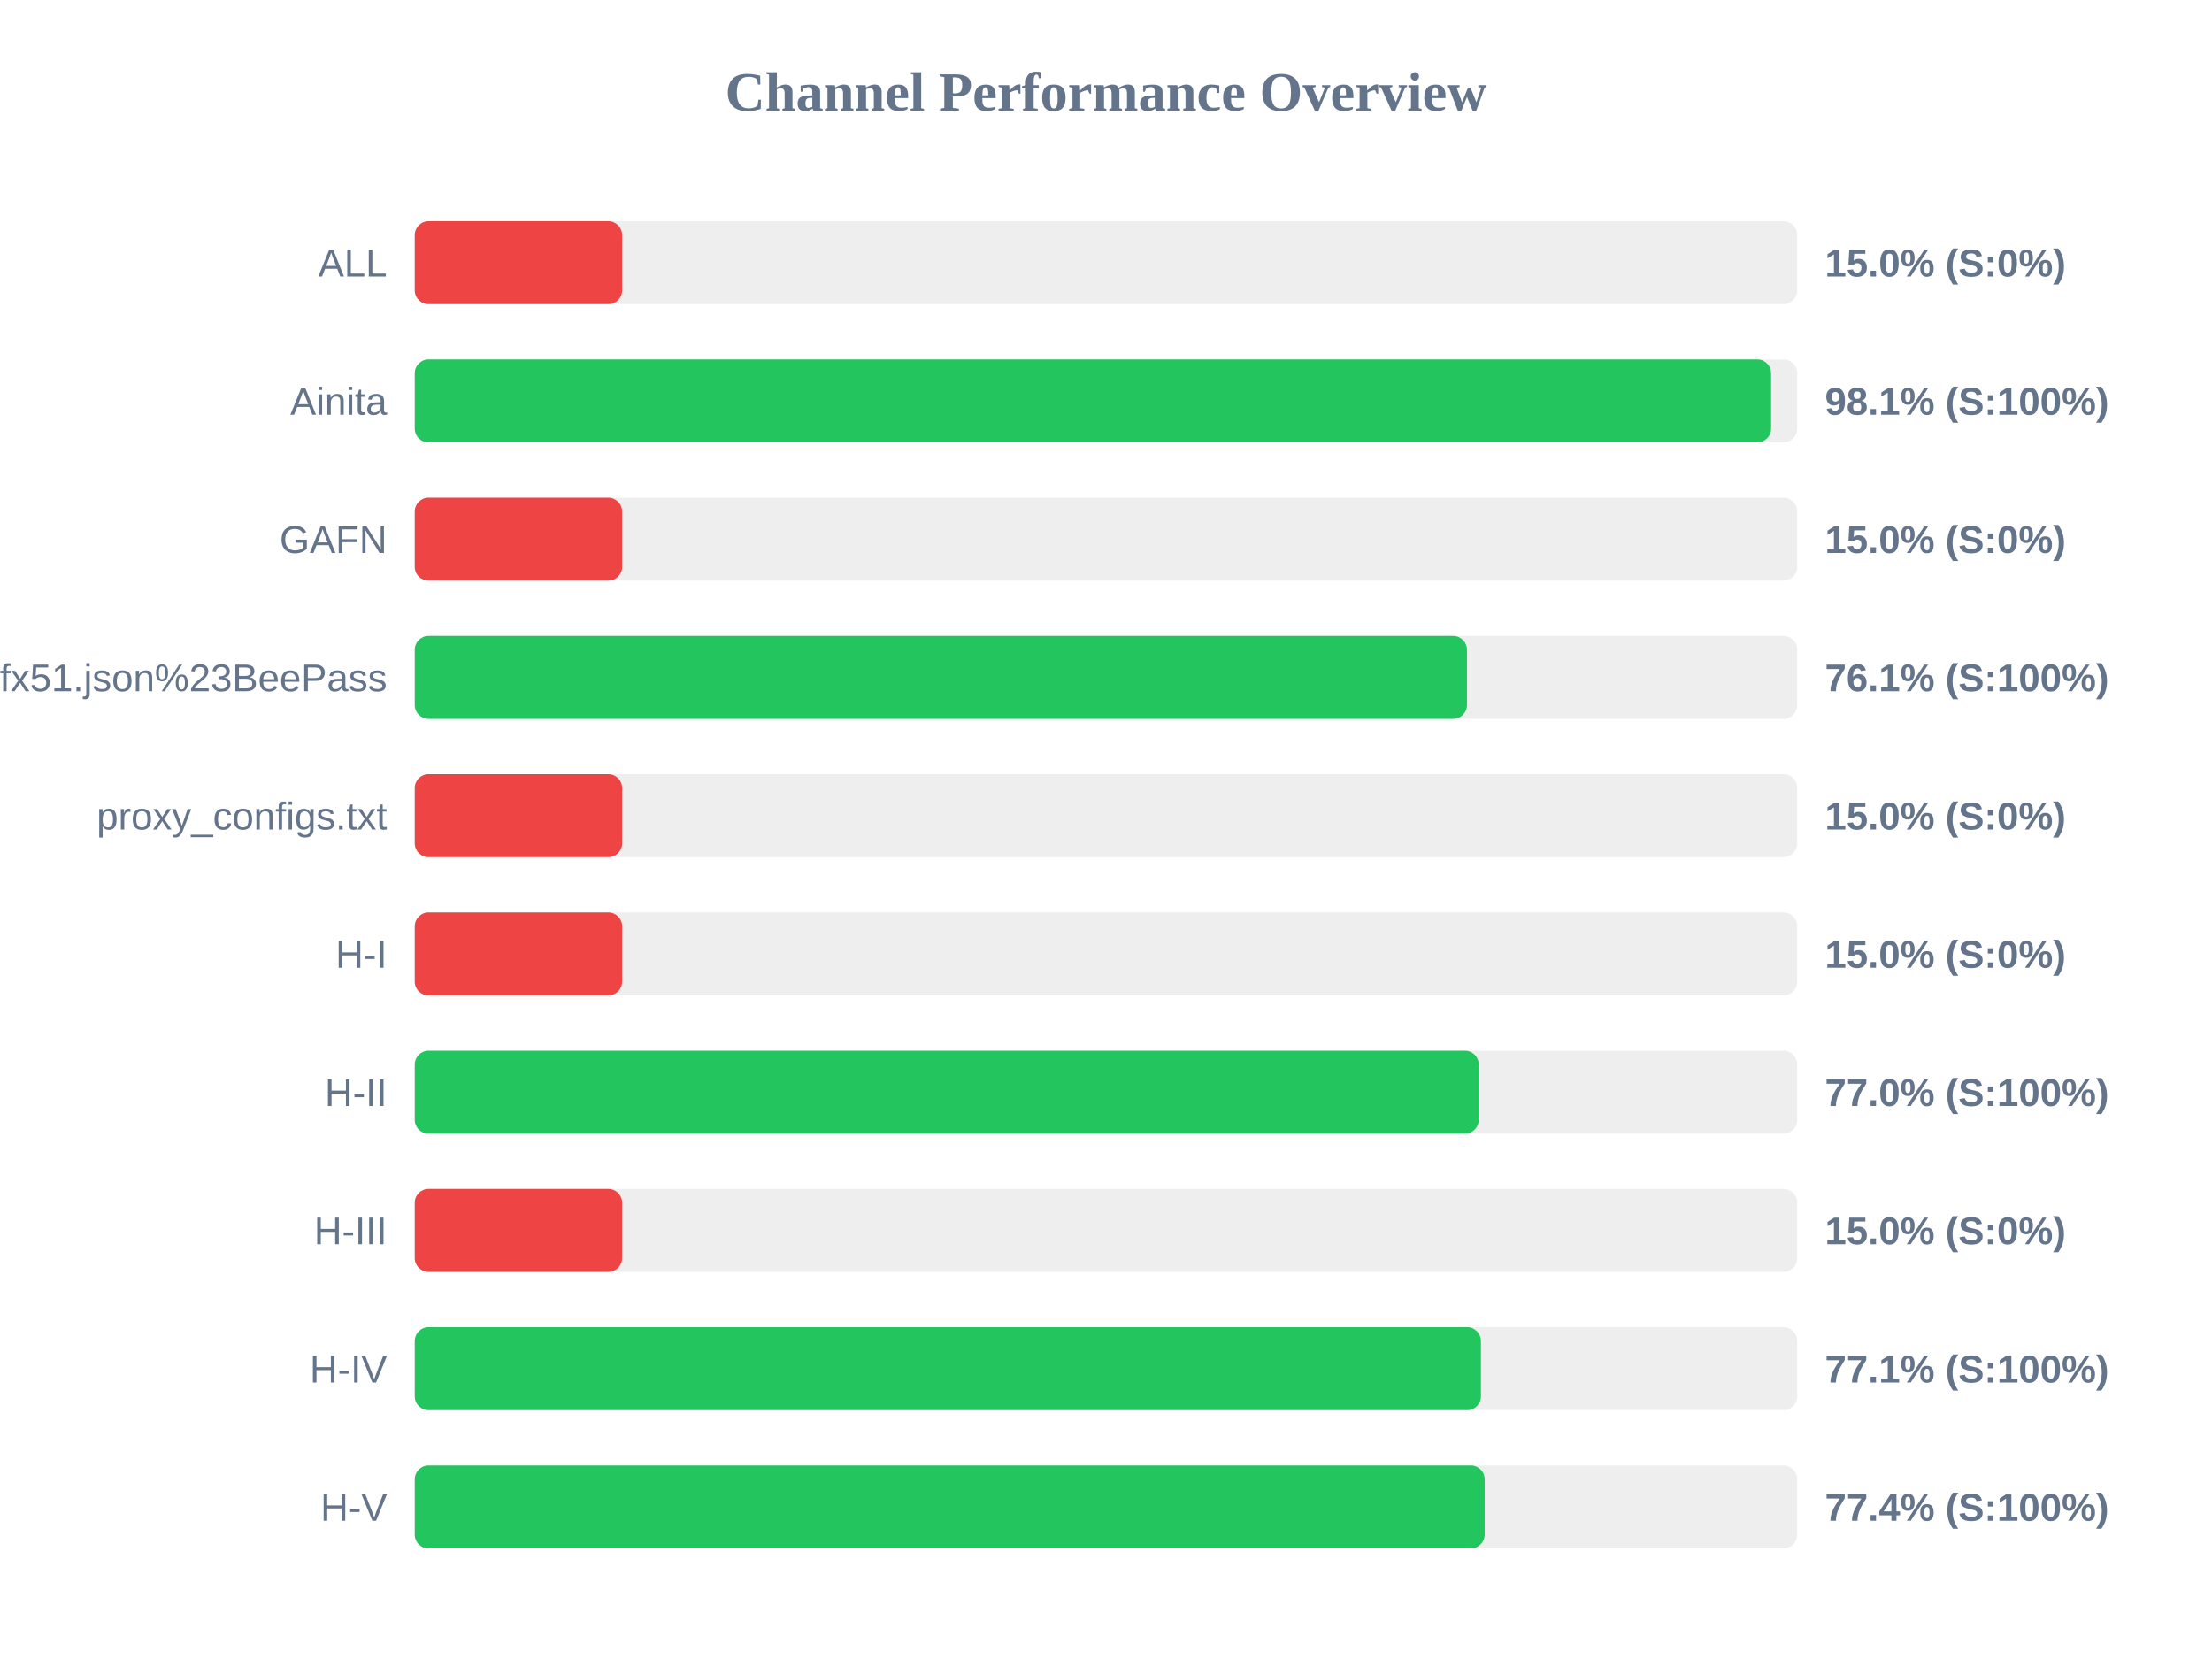
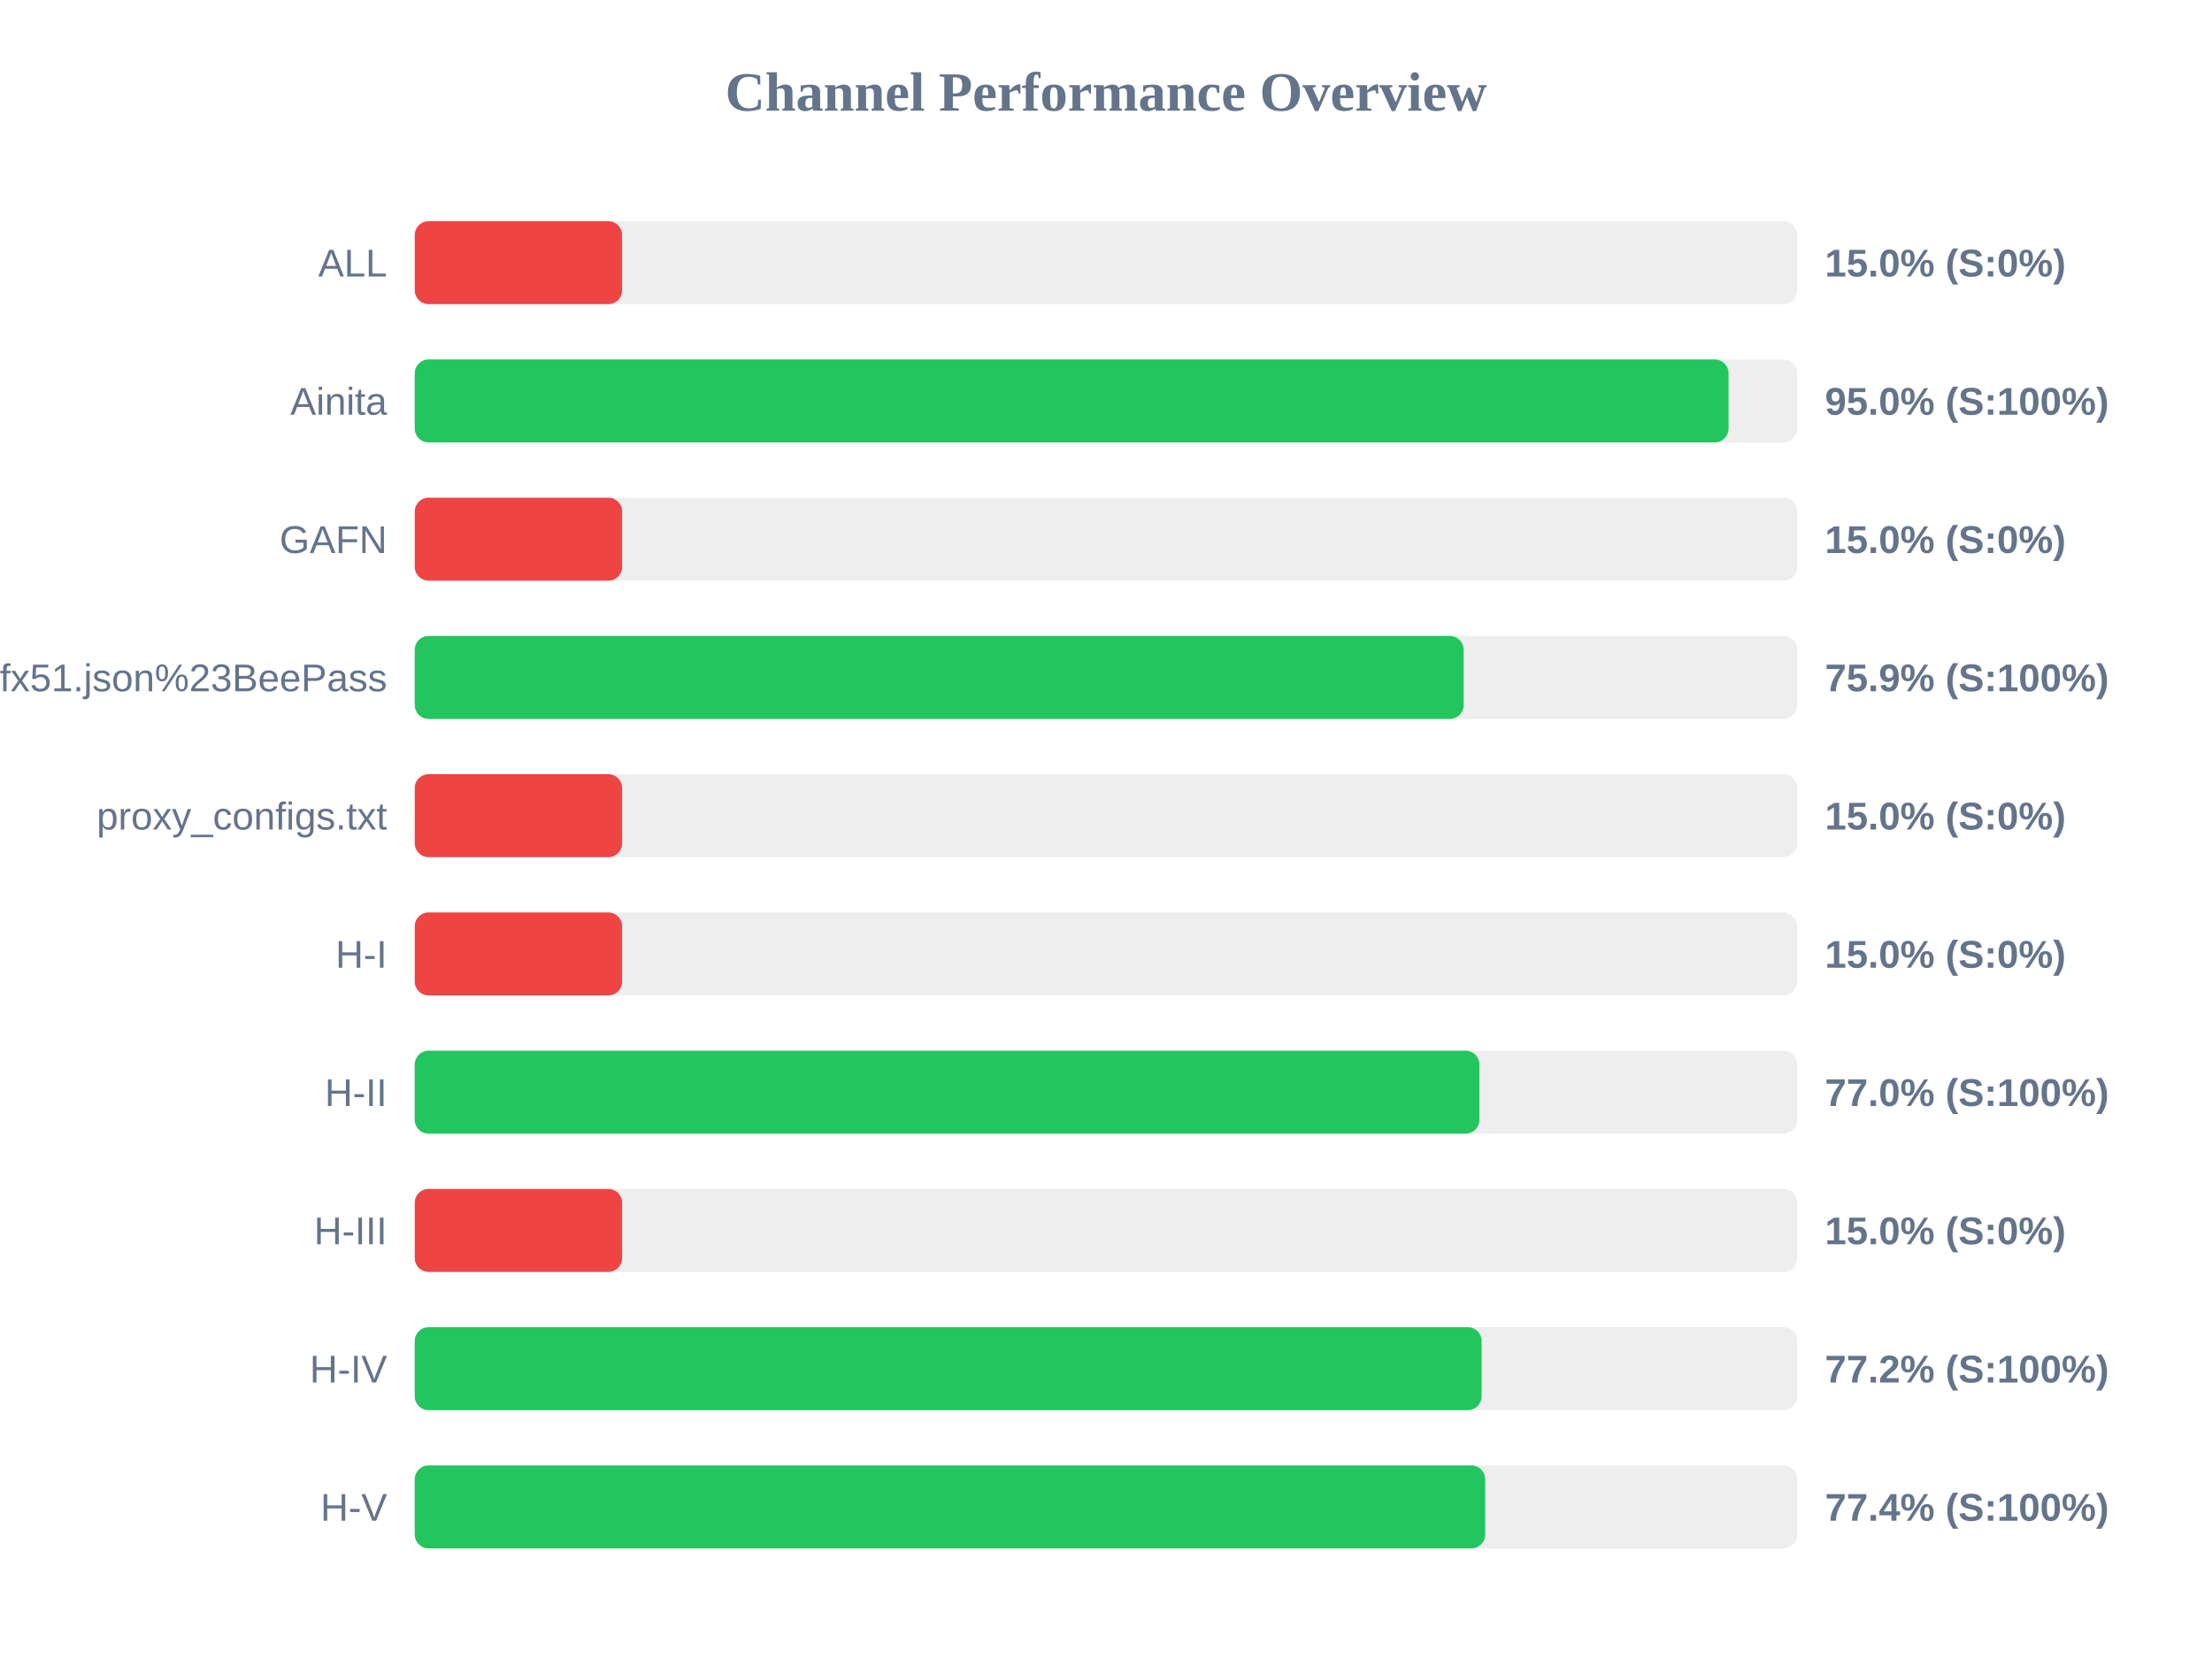
<svg xmlns="http://www.w3.org/2000/svg" width="800" height="600" version="1.1">
  <style>
        .row { font: 14px Arial; fill: #64748b; }
        .score { font: bold 14px Arial; fill: #64748b; }
    </style>
  <text x="400" y="40" text-anchor="middle" font-size="20px" font-weight="bold" fill="#64748b">Channel Performance Overview</text>
  <rect x="150" y="80" width="500" height="30" fill="#eee" rx="5" />
  <rect x="150" y="80" width="75.0" height="30" fill="#ef4444" rx="5" />
  <text x="140" y="100" text-anchor="end" class="row">ALL</text>
  <text x="660" y="100" text-anchor="start" class="score">15.0% (S:0%)</text>
  <rect x="150" y="130" width="500" height="30" fill="#eee" rx="5" />
-   <rect x="150" y="130" width="490.55" height="30" fill="#22c55e" rx="5" />
+   <rect x="150" y="130" width="475.15" height="30" fill="#22c55e" rx="5" />
  <text x="140" y="150" text-anchor="end" class="row">Ainita</text>
-   <text x="660" y="150" text-anchor="start" class="score">98.1% (S:100%)</text>
+   <text x="660" y="150" text-anchor="start" class="score">95.0% (S:100%)</text>
  <rect x="150" y="180" width="500" height="30" fill="#eee" rx="5" />
  <rect x="150" y="180" width="75.0" height="30" fill="#ef4444" rx="5" />
  <text x="140" y="200" text-anchor="end" class="row">GAFN</text>
  <text x="660" y="200" text-anchor="start" class="score">15.0% (S:0%)</text>
  <rect x="150" y="230" width="500" height="30" fill="#eee" rx="5" />
-   <rect x="150" y="230" width="380.55" height="30" fill="#22c55e" rx="5" />
+   <rect x="150" y="230" width="379.35" height="30" fill="#22c55e" rx="5" />
  <text x="140" y="250" text-anchor="end" class="row">sub?s=ssconf%3A%2F%2Fs3.amazonaws.com%2Fbeedynconprd%2Fzf38bv6oxi1nv3wfkpmxyfl8yj5fargza3foantoalu16vznl0ckxx7bgf1ufx51.json%23BeePass</text>
-   <text x="660" y="250" text-anchor="start" class="score">76.1% (S:100%)</text>
+   <text x="660" y="250" text-anchor="start" class="score">75.9% (S:100%)</text>
  <rect x="150" y="280" width="500" height="30" fill="#eee" rx="5" />
  <rect x="150" y="280" width="75.0" height="30" fill="#ef4444" rx="5" />
  <text x="140" y="300" text-anchor="end" class="row">proxy_configs.txt</text>
  <text x="660" y="300" text-anchor="start" class="score">15.0% (S:0%)</text>
  <rect x="150" y="330" width="500" height="30" fill="#eee" rx="5" />
  <rect x="150" y="330" width="75.0" height="30" fill="#ef4444" rx="5" />
  <text x="140" y="350" text-anchor="end" class="row">H-I</text>
  <text x="660" y="350" text-anchor="start" class="score">15.0% (S:0%)</text>
  <rect x="150" y="380" width="500" height="30" fill="#eee" rx="5" />
-   <rect x="150" y="380" width="384.8" height="30" fill="#22c55e" rx="5" />
+   <rect x="150" y="380" width="385.05" height="30" fill="#22c55e" rx="5" />
  <text x="140" y="400" text-anchor="end" class="row">H-II</text>
  <text x="660" y="400" text-anchor="start" class="score">77.0% (S:100%)</text>
  <rect x="150" y="430" width="500" height="30" fill="#eee" rx="5" />
  <rect x="150" y="430" width="75.0" height="30" fill="#ef4444" rx="5" />
  <text x="140" y="450" text-anchor="end" class="row">H-III</text>
  <text x="660" y="450" text-anchor="start" class="score">15.0% (S:0%)</text>
  <rect x="150" y="480" width="500" height="30" fill="#eee" rx="5" />
-   <rect x="150" y="480" width="385.6" height="30" fill="#22c55e" rx="5" />
+   <rect x="150" y="480" width="385.85" height="30" fill="#22c55e" rx="5" />
  <text x="140" y="500" text-anchor="end" class="row">H-IV</text>
-   <text x="660" y="500" text-anchor="start" class="score">77.1% (S:100%)</text>
+   <text x="660" y="500" text-anchor="start" class="score">77.2% (S:100%)</text>
  <rect x="150" y="530" width="500" height="30" fill="#eee" rx="5" />
-   <rect x="150" y="530" width="386.95" height="30" fill="#22c55e" rx="5" />
+   <rect x="150" y="530" width="387.15" height="30" fill="#22c55e" rx="5" />
  <text x="140" y="550" text-anchor="end" class="row">H-V</text>
  <text x="660" y="550" text-anchor="start" class="score">77.4% (S:100%)</text>
</svg>
